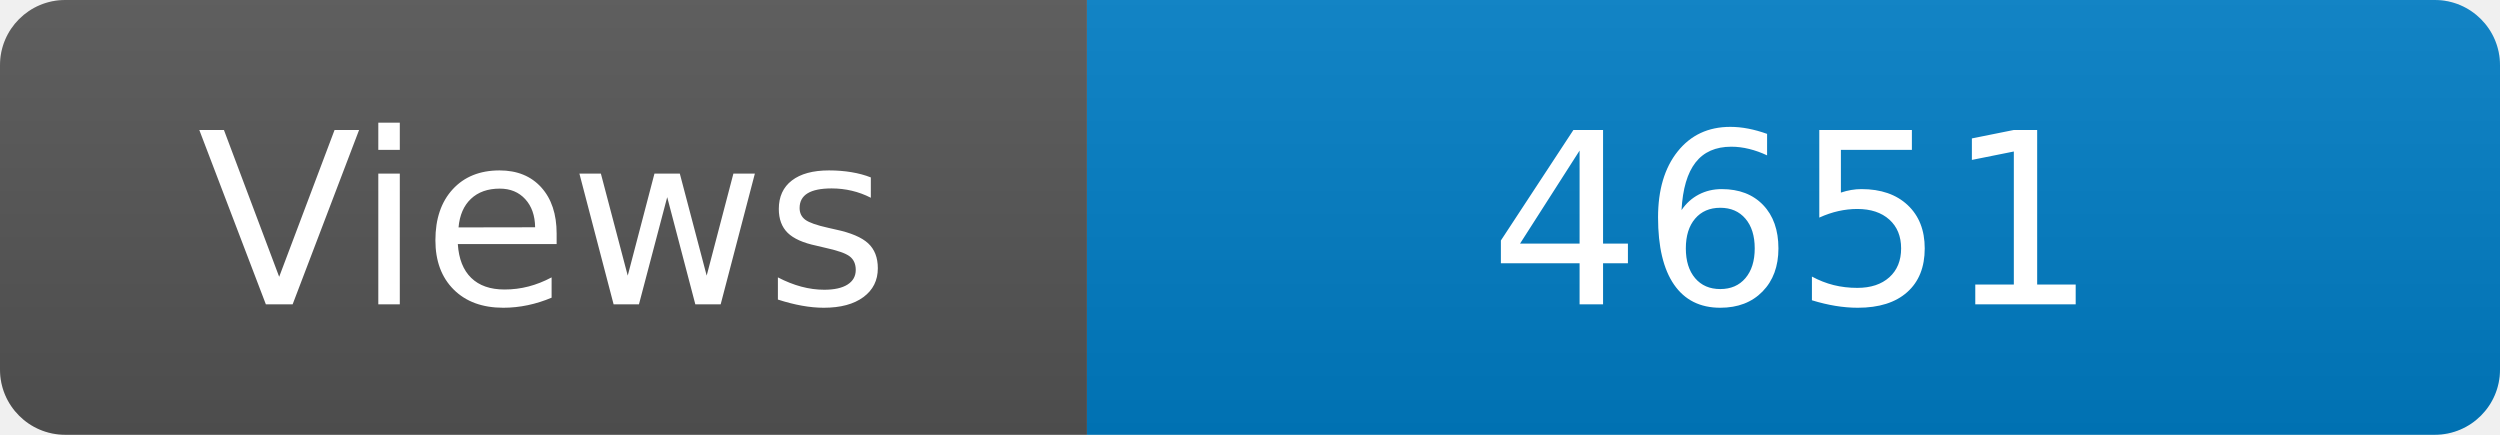
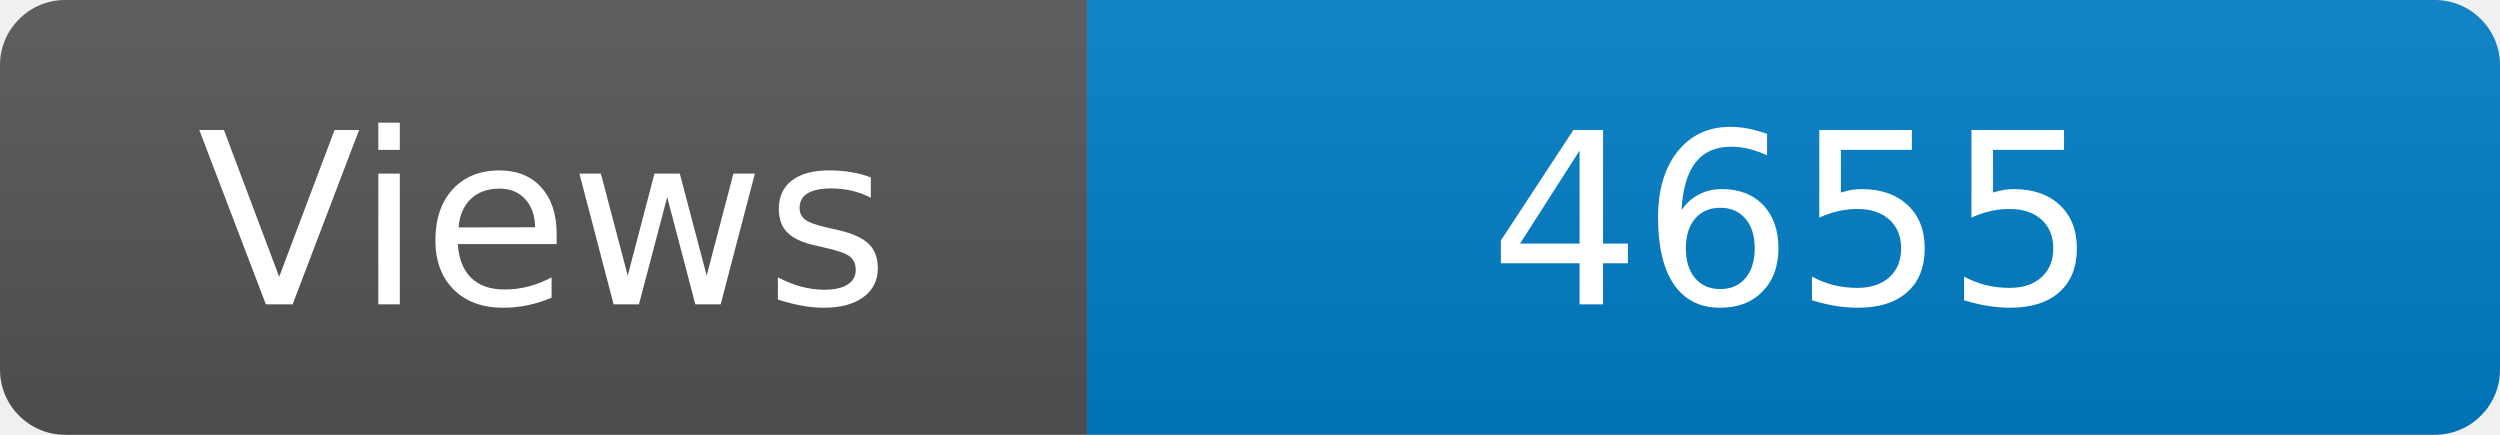
<svg xmlns="http://www.w3.org/2000/svg" width="115" height="20" role="img" aria-label="Maintained?: yes">
  <linearGradient id="s" x2="0" y2="100%">
    <stop offset="0" stop-color="#bbb" stop-opacity=".1" />
    <stop offset="1" stop-opacity=".1" />
  </linearGradient>
  <clipPath id="r">
    <rect width="115" height="20" rx="3" fill="#fff" />
  </clipPath>
  <g clip-path="url(#r)">
    <rect width="50" height="20" fill="#555" />
    <rect x="50" width="160" height="20" fill="#007ec6" />
    <rect width="115" height="20" fill="url(#s)" />
  </g>
  <g fill="#fff" text-anchor="middle" font-family="Verdana,Geneva,DejaVu Sans,sans-serif" font-size="110">
    <text x="250" y="140" transform="scale(.1)" fill="#fff">Views</text>
-     <text x="825" y="140" transform="scale(.1)" fill="#fff">4651</text>
+     <text x="825" y="140" transform="scale(.1)" fill="#fff">4655</text>
  </g>
</svg>
